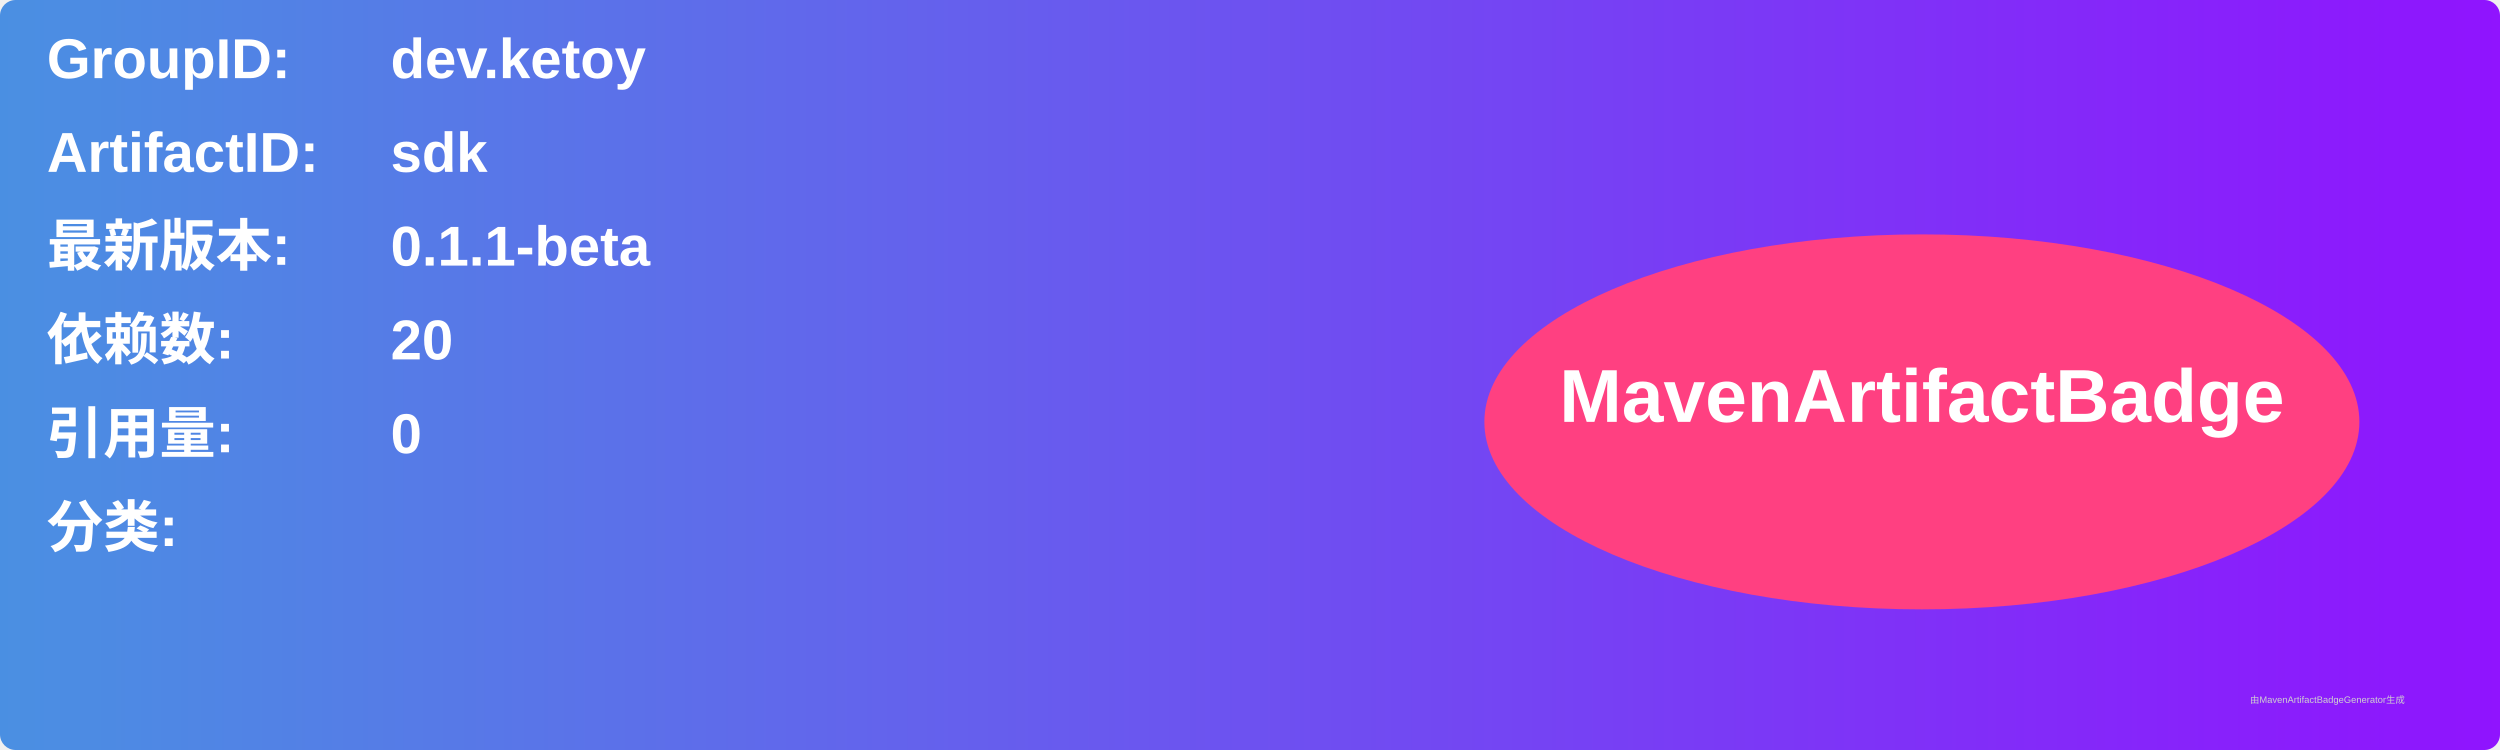
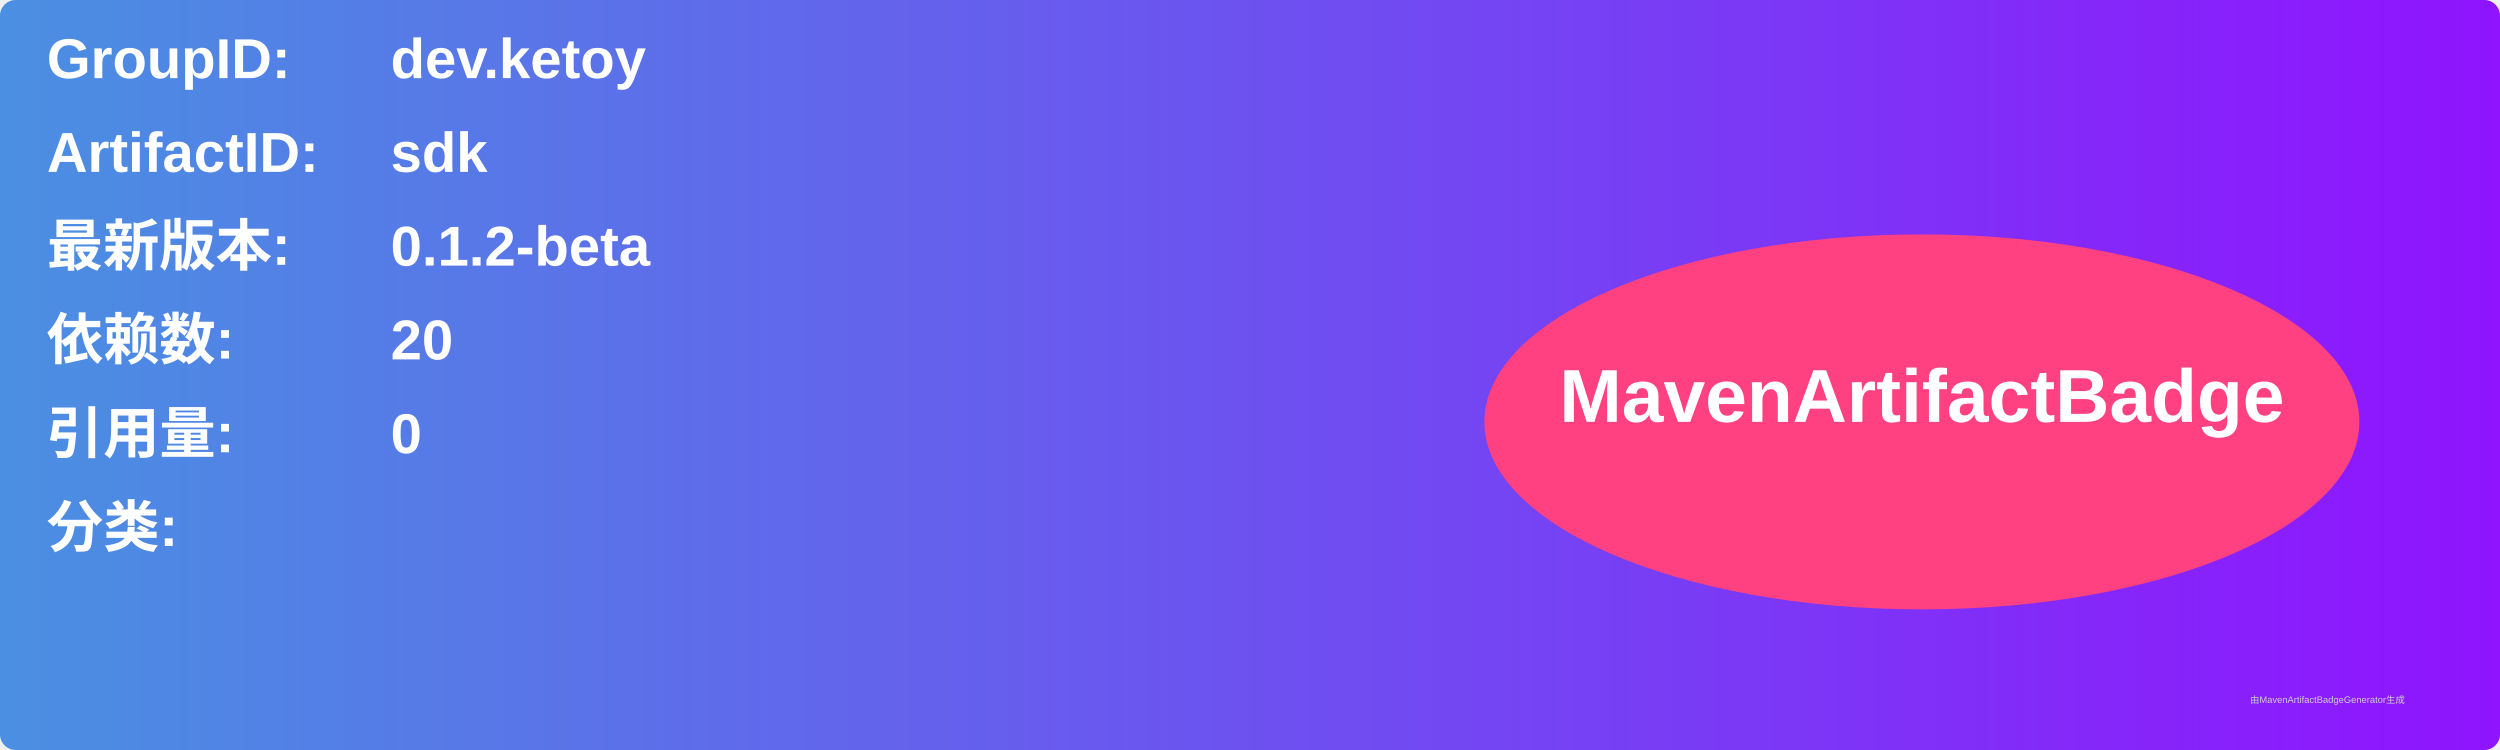
<svg xmlns="http://www.w3.org/2000/svg" width="800" height="240" viewBox="0 0 800 240">
  <linearGradient id="grad" x1="0%" y1="0%" x2="100%" y2="0%">
    <stop offset="0%" stop-color="#4a90e2" />
    <stop offset="100%" stop-color="#9013fe" />
  </linearGradient>
  <rect width="100%" height="100%" rx="5" ry="5" fill="url(#grad)" />
  <g transform="translate(15, 15)">
    <text x="0" y="10" font-family="Arial" font-size="18" fill="white" font-weight="bold" width="260">GroupID:</text>
    <text x="110" y="10" font-family="Arial" font-size="18" fill="white" font-weight="bold" width="460">dev.ketoy</text>
    <text x="0" y="40" font-family="Arial" font-size="18" fill="white" font-weight="bold" width="260">ArtifactID:</text>
    <text x="110" y="40" font-family="Arial" font-size="18" fill="white" font-weight="bold" width="460">sdk</text>
    <text x="0" y="70" font-family="Arial" font-size="18" fill="white" font-weight="bold">最新版本:</text>
    <text x="110" y="70" font-family="Arial" font-size="18" fill="white" font-weight="bold">
-       <tspan font-weight="bold">0.1.1-beta</tspan>
+       <tspan font-weight="bold">0.1.2-beta</tspan>
    </text>
    <text x="0" y="100" font-family="Arial" font-size="18" fill="white" font-weight="bold">依赖数: </text>
    <text x="110" y="100" font-family="Arial" font-size="18" fill="white">
      <tspan font-weight="bold">20</tspan>
    </text>
    <text x="0" y="130" font-family="Arial" font-size="18" fill="white" font-weight="bold">引用量: </text>
    <text x="110" y="130" font-family="Arial" font-size="18" fill="white">
      <tspan font-weight="bold">0</tspan>
    </text>
    <text x="0" y="160" font-family="Arial" font-size="18" fill="white" font-weight="bold">分类:</text>
    <text x="10" y="190" font-family="Arial" font-size="10" fill="white">
      <tspan font-weight="bold" />
    </text>
    <ellipse cx="600" cy="120" rx="140" ry="60" fill="#ff4081" />
    <text x="600" y="120" text-anchor="middle" font-family="Arial" font-size="24" fill="white" font-weight="bold">MavenArtifactBadge</text>
  </g>
  <text x="720" y="225" font-family="Arial" font-size="3" fill="#d0d0d0">由MavenArtifactBadgeGenerator生成</text>
</svg>
